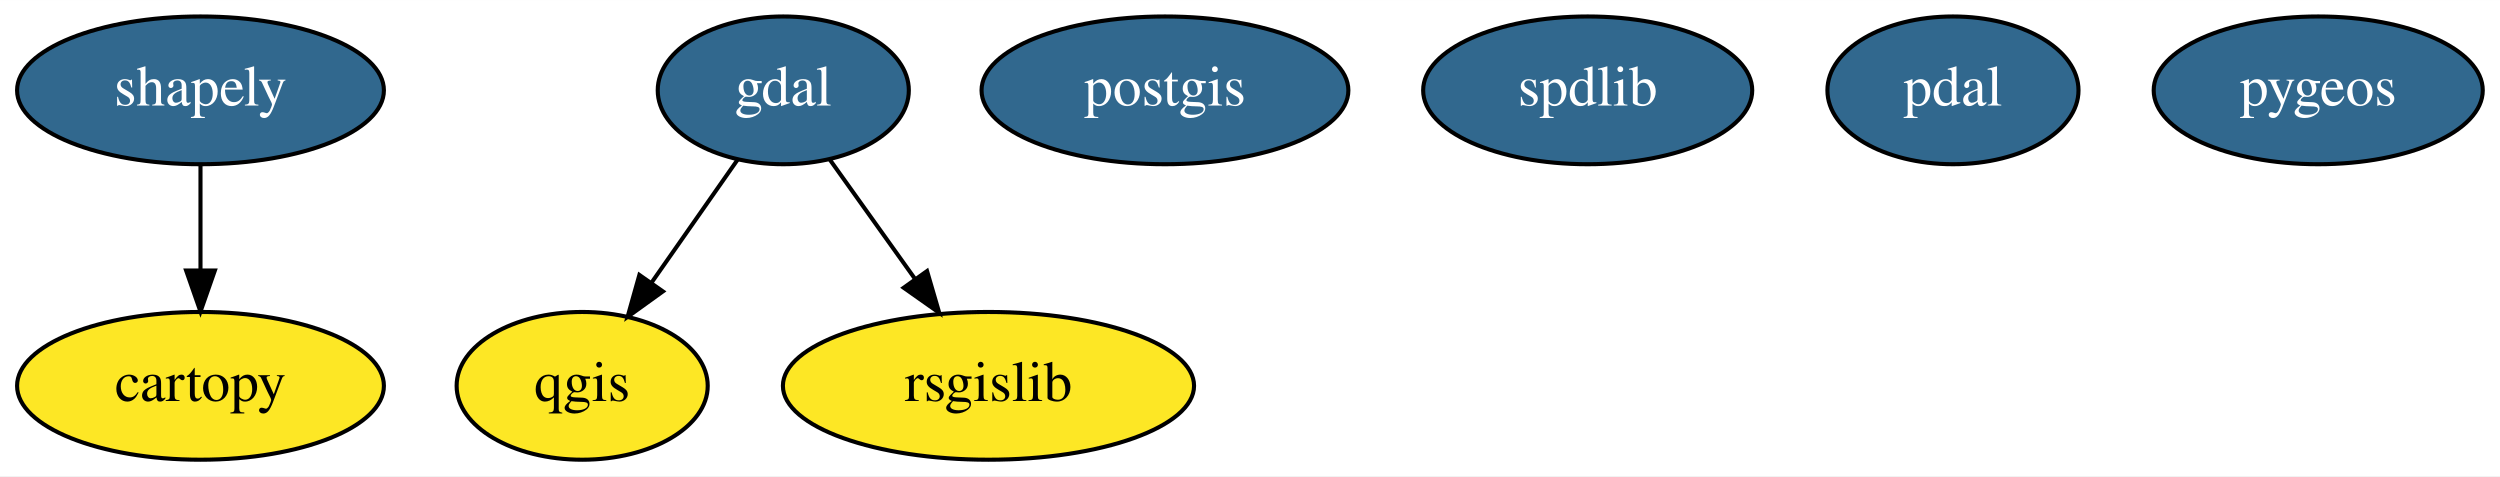
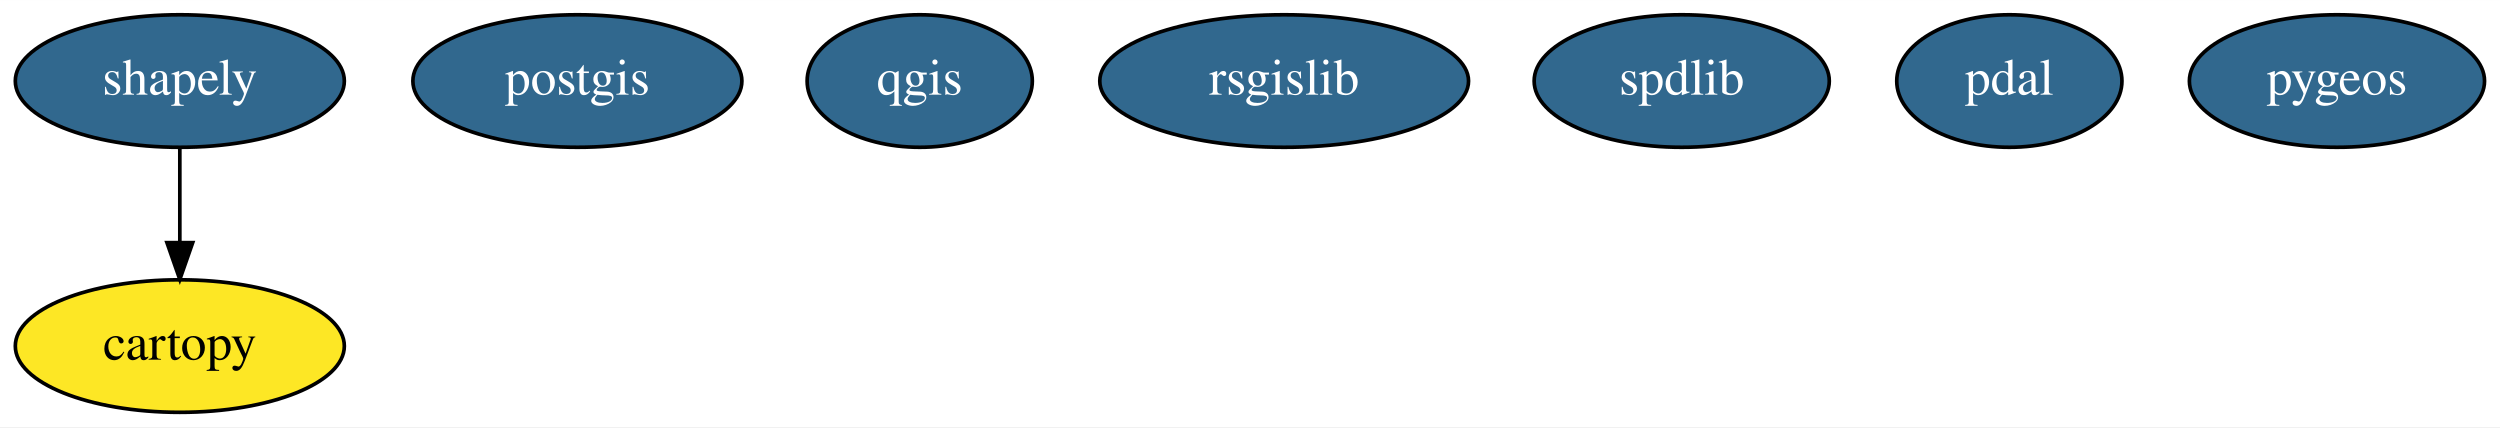
- <svg xmlns="http://www.w3.org/2000/svg" width="609pt" height="116pt" viewBox="0.00 0.00 609.14 116.00">
+ <svg xmlns="http://www.w3.org/2000/svg" width="679pt" height="116pt" viewBox="0.00 0.00 679.14 116.00">
  <g id="graph0" class="graph" transform="scale(1 1) rotate(0) translate(4 112)">
-     <polygon fill="white" stroke="transparent" points="-4,4 -4,-112 605.14,-112 605.14,4 -4,4" />
+     <polygon fill="white" stroke="transparent" points="-4,4 -4,-112 675.14,-112 675.14,4 -4,4" />
    <g id="node1" class="node">
      <ellipse fill="#fde725" stroke="black" cx="44.85" cy="-18" rx="44.69" ry="18" />
      <text text-anchor="middle" x="44.85" y="-14.3" font-family="Times,serif" font-size="14.00">cartopy</text>
    </g>
    <g id="node2" class="node">
-       <ellipse fill="#31688e" stroke="black" cx="186.85" cy="-90" rx="30.59" ry="18" />
-       <text text-anchor="middle" x="186.85" y="-86.3" font-family="Times,serif" font-size="14.00" fill="white">gdal</text>
+       <ellipse fill="#31688e" stroke="black" cx="152.85" cy="-90" rx="44.69" ry="18" />
+       <text text-anchor="middle" x="152.85" y="-86.3" font-family="Times,serif" font-size="14.00" fill="white">postgis</text>
+     </g>
+     <g id="node3" class="node">
+       <ellipse fill="#31688e" stroke="black" cx="245.85" cy="-90" rx="30.59" ry="18" />
+       <text text-anchor="middle" x="245.85" y="-86.3" font-family="Times,serif" font-size="14.00" fill="white">qgis</text>
    </g>
    <g id="node4" class="node">
-       <ellipse fill="#fde725" stroke="black" cx="137.85" cy="-18" rx="30.59" ry="18" />
-       <text text-anchor="middle" x="137.85" y="-14.3" font-family="Times,serif" font-size="14.00">qgis</text>
-     </g>
-     <g id="edge1" class="edge">
-       <path fill="none" stroke="black" d="M175.73,-73.12C169.52,-64.26 161.67,-53.04 154.73,-43.12" />
-       <polygon fill="black" stroke="black" points="157.52,-41.01 148.92,-34.82 151.79,-45.02 157.52,-41.01" />
+       <ellipse fill="#31688e" stroke="black" cx="344.85" cy="-90" rx="50.09" ry="18" />
+       <text text-anchor="middle" x="344.85" y="-86.3" font-family="Times,serif" font-size="14.00" fill="white">rsgislib</text>
    </g>
    <g id="node5" class="node">
-       <ellipse fill="#fde725" stroke="black" cx="236.85" cy="-18" rx="50.09" ry="18" />
-       <text text-anchor="middle" x="236.85" y="-14.3" font-family="Times,serif" font-size="14.00">rsgislib</text>
-     </g>
-     <g id="edge2" class="edge">
-       <path fill="none" stroke="black" d="M198.19,-73.12C204.34,-64.51 212.08,-53.67 219.02,-43.96" />
-       <polygon fill="black" stroke="black" points="221.88,-45.97 224.85,-35.8 216.19,-41.9 221.88,-45.97" />
-     </g>
-     <g id="node3" class="node">
-       <ellipse fill="#31688e" stroke="black" cx="279.85" cy="-90" rx="44.69" ry="18" />
-       <text text-anchor="middle" x="279.85" y="-86.3" font-family="Times,serif" font-size="14.00" fill="white">postgis</text>
-     </g>
-     <g id="node6" class="node">
      <ellipse fill="#31688e" stroke="black" cx="44.85" cy="-90" rx="44.69" ry="18" />
      <text text-anchor="middle" x="44.85" y="-86.3" font-family="Times,serif" font-size="14.00" fill="white">shapely</text>
    </g>
-     <g id="edge3" class="edge">
+     <g id="edge1" class="edge">
      <path fill="none" stroke="black" d="M44.85,-71.7C44.85,-63.98 44.85,-54.71 44.85,-46.11" />
      <polygon fill="black" stroke="black" points="48.35,-46.1 44.85,-36.1 41.35,-46.1 48.35,-46.1" />
    </g>
+     <g id="node6" class="node">
+       <ellipse fill="#31688e" stroke="black" cx="452.85" cy="-90" rx="40.09" ry="18" />
+       <text text-anchor="middle" x="452.85" y="-86.3" font-family="Times,serif" font-size="14.00" fill="white">spdlib</text>
+     </g>
    <g id="node7" class="node">
-       <ellipse fill="#31688e" stroke="black" cx="382.85" cy="-90" rx="40.09" ry="18" />
-       <text text-anchor="middle" x="382.85" y="-86.3" font-family="Times,serif" font-size="14.00" fill="white">spdlib</text>
+       <ellipse fill="#31688e" stroke="black" cx="541.85" cy="-90" rx="30.59" ry="18" />
+       <text text-anchor="middle" x="541.85" y="-86.3" font-family="Times,serif" font-size="14.00" fill="white">pdal</text>
    </g>
    <g id="node8" class="node">
-       <ellipse fill="#31688e" stroke="black" cx="471.85" cy="-90" rx="30.59" ry="18" />
-       <text text-anchor="middle" x="471.85" y="-86.3" font-family="Times,serif" font-size="14.00" fill="white">pdal</text>
-     </g>
-     <g id="node9" class="node">
-       <ellipse fill="#31688e" stroke="black" cx="560.85" cy="-90" rx="40.09" ry="18" />
-       <text text-anchor="middle" x="560.85" y="-86.3" font-family="Times,serif" font-size="14.00" fill="white">pygeos</text>
+       <ellipse fill="#31688e" stroke="black" cx="630.85" cy="-90" rx="40.09" ry="18" />
+       <text text-anchor="middle" x="630.85" y="-86.3" font-family="Times,serif" font-size="14.00" fill="white">pygeos</text>
    </g>
  </g>
</svg>
